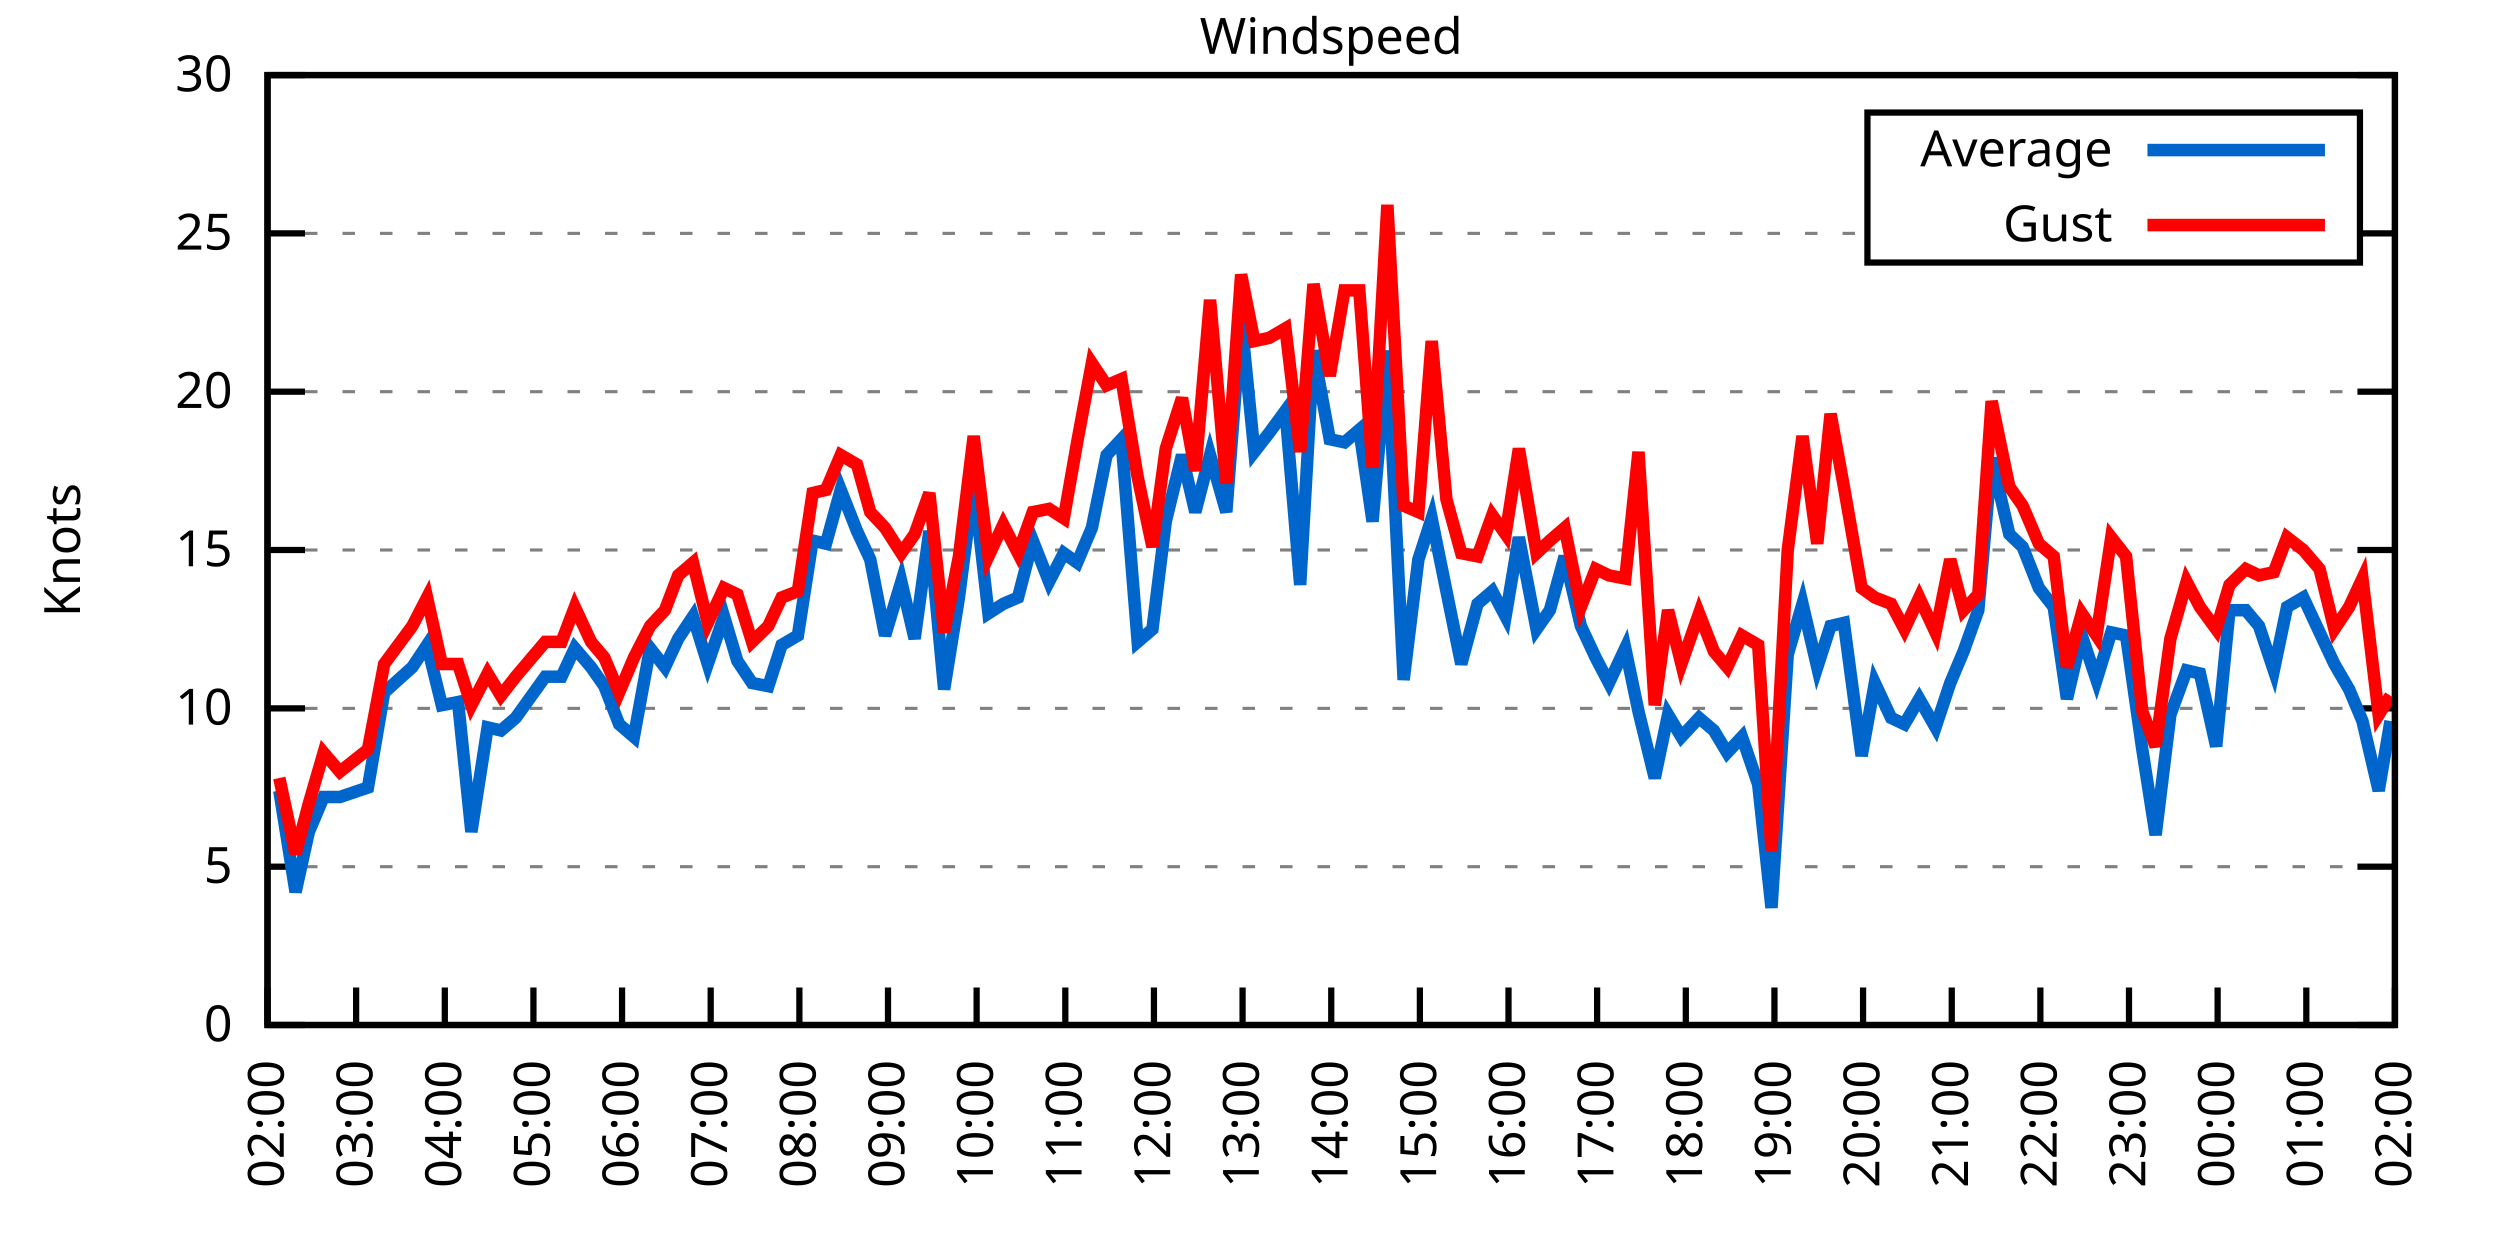
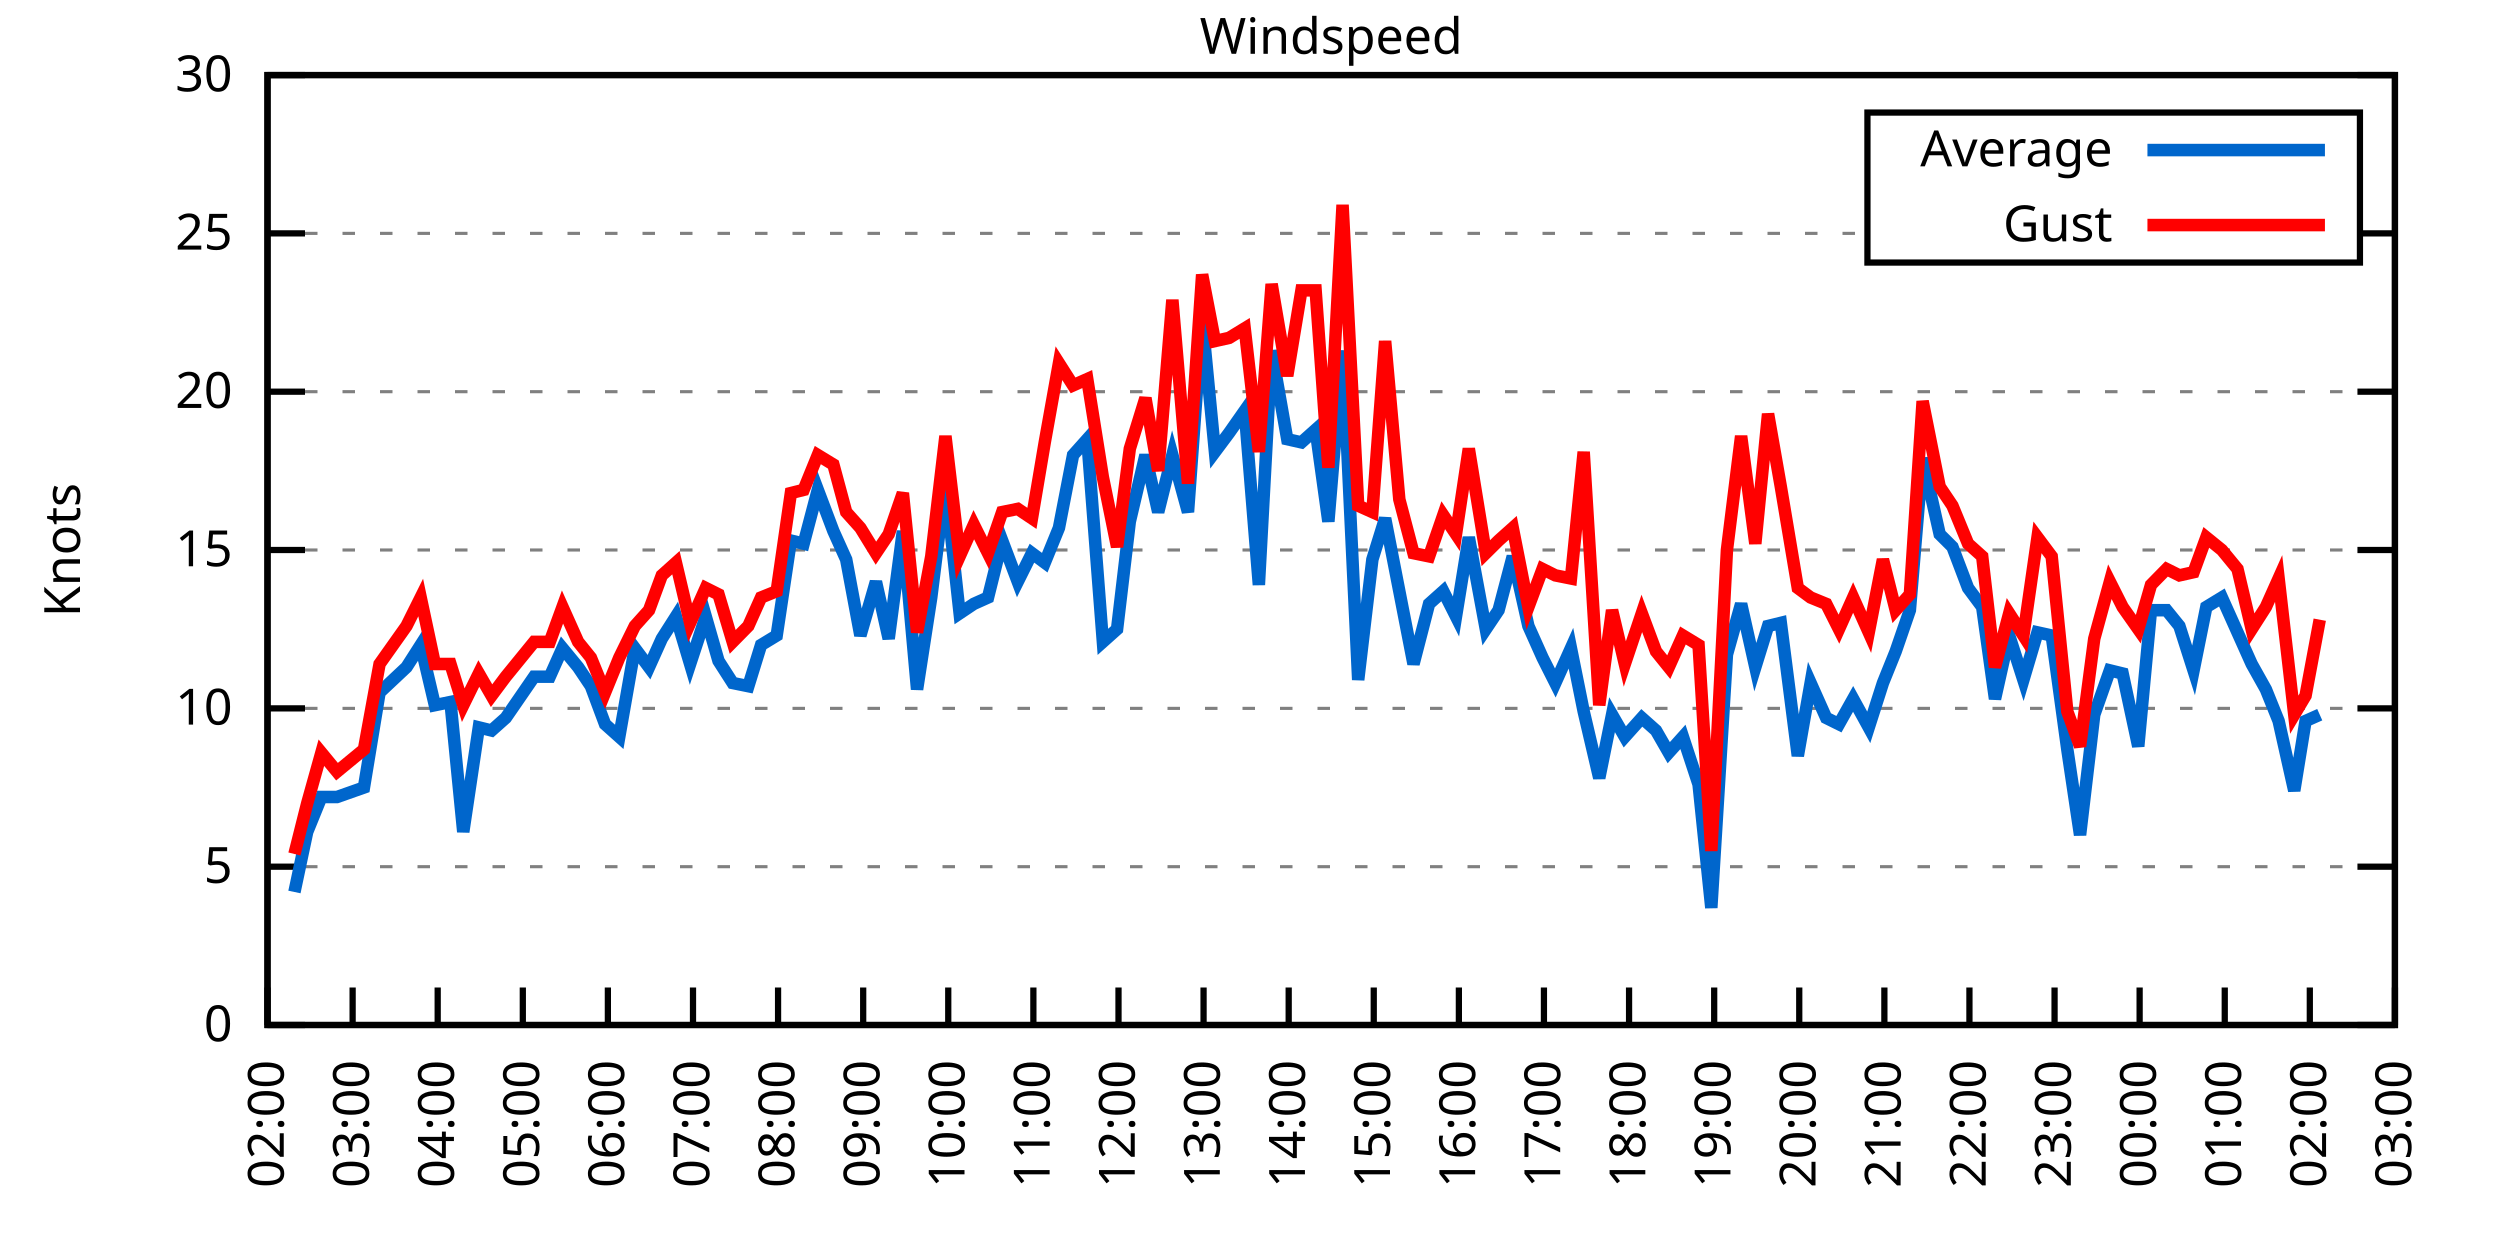
<svg xmlns="http://www.w3.org/2000/svg" xmlns:xlink="http://www.w3.org/1999/xlink" width="400" height="200" viewBox="0 0 400 200">
  <g id="gnuplot_canvas">
    <rect x="0" y="0" width="400" height="200" fill="none" />
    <defs>
      <circle id="gpDot" r="0.5" stroke-width="0.5" stroke="currentColor" />
      <path id="gpPt0" stroke-width="0.333" stroke="currentColor" d="M-1,0 h2 M0,-1 v2" />
      <path id="gpPt1" stroke-width="0.333" stroke="currentColor" d="M-1,-1 L1,1 M1,-1 L-1,1" />
      <path id="gpPt2" stroke-width="0.333" stroke="currentColor" d="M-1,0 L1,0 M0,-1 L0,1 M-1,-1 L1,1 M-1,1 L1,-1" />
      <rect id="gpPt3" stroke-width="0.333" stroke="currentColor" x="-1" y="-1" width="2" height="2" />
      <rect id="gpPt4" stroke-width="0.333" stroke="currentColor" fill="currentColor" x="-1" y="-1" width="2" height="2" />
      <circle id="gpPt5" stroke-width="0.333" stroke="currentColor" cx="0" cy="0" r="1" />
      <use xlink:href="#gpPt5" id="gpPt6" fill="currentColor" stroke="none" />
      <path id="gpPt7" stroke-width="0.333" stroke="currentColor" d="M0,-1.33 L-1.33,0.67 L1.33,0.67 z" />
      <use xlink:href="#gpPt7" id="gpPt8" fill="currentColor" stroke="none" />
      <use xlink:href="#gpPt7" id="gpPt9" stroke="currentColor" transform="rotate(180)" />
      <use xlink:href="#gpPt9" id="gpPt10" fill="currentColor" stroke="none" />
      <use xlink:href="#gpPt3" id="gpPt11" stroke="currentColor" transform="rotate(45)" />
      <use xlink:href="#gpPt11" id="gpPt12" fill="currentColor" stroke="none" />
      <path id="gpPt13" stroke-width="0.333" stroke="currentColor" d="M0,1.330 L1.265,0.411 L0.782,-1.067 L-0.782,-1.076 L-1.265,0.411 z" />
      <use xlink:href="#gpPt13" id="gpPt14" fill="currentColor" stroke="none" />
      <filter id="textbox" filterUnits="objectBoundingBox" x="0" y="0" height="1" width="1">
        <feFlood flood-color="white" flood-opacity="1" result="bgnd" />
        <feComposite in="SourceGraphic" in2="bgnd" operator="atop" />
      </filter>
      <filter id="greybox" filterUnits="objectBoundingBox" x="0" y="0" height="1" width="1">
        <feFlood flood-color="lightgrey" flood-opacity="1" result="grey" />
        <feComposite in="SourceGraphic" in2="grey" operator="atop" />
      </filter>
    </defs>
    <g fill="none" color="white" stroke="currentColor" stroke-width="1.00" stroke-linecap="butt" stroke-linejoin="miter">
</g>
    <g fill="none" color="black" stroke="currentColor" stroke-width="1.00" stroke-linecap="butt" stroke-linejoin="miter">
      <g stroke="none" shape-rendering="crispEdges">
        <polygon fill="rgb(255, 255, 255)" points="42.80,164.00 383.18,164.00 383.18,12.02 42.80,12.02 " />
      </g>
    </g>
    <g fill="none" color="black" stroke="currentColor" stroke-width="1.00" stroke-linecap="butt" stroke-linejoin="miter">
</g>
    <g fill="none" color="black" stroke="black" stroke-width="0.50" stroke-linecap="butt" stroke-linejoin="miter">
</g>
    <g fill="none" color="gray" stroke="currentColor" stroke-width="0.50" stroke-linecap="butt" stroke-linejoin="miter">
      <path stroke="gray" stroke-dasharray="2,4" class="gridline" d="M42.80,164.00 L383.19,164.00  " />
    </g>
    <g fill="none" color="gray" stroke="gray" stroke-width="1.00" stroke-linecap="butt" stroke-linejoin="miter">
</g>
    <g fill="none" color="black" stroke="currentColor" stroke-width="1.00" stroke-linecap="butt" stroke-linejoin="miter">
      <path stroke="black" d="M42.80,164.00 L48.80,164.00 M383.19,164.00 L377.19,164.00  " />
      <g transform="translate(37.20,166.60)" stroke="none" fill="black" font-family="Sans" font-size="8.00" text-anchor="end">
        <text>
          <tspan font-family="Sans"> 0</tspan>
        </text>
      </g>
    </g>
    <g fill="none" color="black" stroke="currentColor" stroke-width="1.00" stroke-linecap="butt" stroke-linejoin="miter">
</g>
    <g fill="none" color="black" stroke="black" stroke-width="0.50" stroke-linecap="butt" stroke-linejoin="miter">
</g>
    <g fill="none" color="gray" stroke="currentColor" stroke-width="0.50" stroke-linecap="butt" stroke-linejoin="miter">
      <path stroke="gray" stroke-dasharray="2,4" class="gridline" d="M42.80,138.67 L383.19,138.67  " />
    </g>
    <g fill="none" color="gray" stroke="gray" stroke-width="1.00" stroke-linecap="butt" stroke-linejoin="miter">
</g>
    <g fill="none" color="black" stroke="currentColor" stroke-width="1.00" stroke-linecap="butt" stroke-linejoin="miter">
      <path stroke="black" d="M42.80,138.67 L48.80,138.67 M383.19,138.67 L377.19,138.67  " />
      <g transform="translate(37.20,141.27)" stroke="none" fill="black" font-family="Sans" font-size="8.00" text-anchor="end">
        <text>
          <tspan font-family="Sans"> 5</tspan>
        </text>
      </g>
    </g>
    <g fill="none" color="black" stroke="currentColor" stroke-width="1.00" stroke-linecap="butt" stroke-linejoin="miter">
</g>
    <g fill="none" color="black" stroke="black" stroke-width="0.50" stroke-linecap="butt" stroke-linejoin="miter">
</g>
    <g fill="none" color="gray" stroke="currentColor" stroke-width="0.50" stroke-linecap="butt" stroke-linejoin="miter">
      <path stroke="gray" stroke-dasharray="2,4" class="gridline" d="M42.80,113.34 L383.19,113.34  " />
    </g>
    <g fill="none" color="gray" stroke="gray" stroke-width="1.00" stroke-linecap="butt" stroke-linejoin="miter">
</g>
    <g fill="none" color="black" stroke="currentColor" stroke-width="1.00" stroke-linecap="butt" stroke-linejoin="miter">
      <path stroke="black" d="M42.80,113.34 L48.80,113.34 M383.19,113.34 L377.19,113.34  " />
      <g transform="translate(37.20,115.94)" stroke="none" fill="black" font-family="Sans" font-size="8.00" text-anchor="end">
        <text>
          <tspan font-family="Sans"> 10</tspan>
        </text>
      </g>
    </g>
    <g fill="none" color="black" stroke="currentColor" stroke-width="1.00" stroke-linecap="butt" stroke-linejoin="miter">
</g>
    <g fill="none" color="black" stroke="black" stroke-width="0.50" stroke-linecap="butt" stroke-linejoin="miter">
</g>
    <g fill="none" color="gray" stroke="currentColor" stroke-width="0.50" stroke-linecap="butt" stroke-linejoin="miter">
      <path stroke="gray" stroke-dasharray="2,4" class="gridline" d="M42.80,88.00 L383.19,88.00  " />
    </g>
    <g fill="none" color="gray" stroke="gray" stroke-width="1.00" stroke-linecap="butt" stroke-linejoin="miter">
</g>
    <g fill="none" color="black" stroke="currentColor" stroke-width="1.00" stroke-linecap="butt" stroke-linejoin="miter">
      <path stroke="black" d="M42.80,88.00 L48.80,88.00 M383.19,88.00 L377.19,88.00  " />
      <g transform="translate(37.20,90.60)" stroke="none" fill="black" font-family="Sans" font-size="8.00" text-anchor="end">
        <text>
          <tspan font-family="Sans"> 15</tspan>
        </text>
      </g>
    </g>
    <g fill="none" color="black" stroke="currentColor" stroke-width="1.00" stroke-linecap="butt" stroke-linejoin="miter">
</g>
    <g fill="none" color="black" stroke="black" stroke-width="0.50" stroke-linecap="butt" stroke-linejoin="miter">
</g>
    <g fill="none" color="gray" stroke="currentColor" stroke-width="0.50" stroke-linecap="butt" stroke-linejoin="miter">
      <path stroke="gray" stroke-dasharray="2,4" class="gridline" d="M42.80,62.67 L383.19,62.67  " />
    </g>
    <g fill="none" color="gray" stroke="gray" stroke-width="1.00" stroke-linecap="butt" stroke-linejoin="miter">
</g>
    <g fill="none" color="black" stroke="currentColor" stroke-width="1.00" stroke-linecap="butt" stroke-linejoin="miter">
      <path stroke="black" d="M42.80,62.67 L48.80,62.67 M383.19,62.67 L377.19,62.67  " />
      <g transform="translate(37.20,65.27)" stroke="none" fill="black" font-family="Sans" font-size="8.00" text-anchor="end">
        <text>
          <tspan font-family="Sans"> 20</tspan>
        </text>
      </g>
    </g>
    <g fill="none" color="black" stroke="currentColor" stroke-width="1.00" stroke-linecap="butt" stroke-linejoin="miter">
</g>
    <g fill="none" color="black" stroke="black" stroke-width="0.50" stroke-linecap="butt" stroke-linejoin="miter">
</g>
    <g fill="none" color="gray" stroke="currentColor" stroke-width="0.50" stroke-linecap="butt" stroke-linejoin="miter">
      <path stroke="gray" stroke-dasharray="2,4" class="gridline" d="M42.80,37.34 L298.79,37.34 M377.59,37.34 L383.19,37.34  " />
    </g>
    <g fill="none" color="gray" stroke="gray" stroke-width="1.00" stroke-linecap="butt" stroke-linejoin="miter">
</g>
    <g fill="none" color="black" stroke="currentColor" stroke-width="1.00" stroke-linecap="butt" stroke-linejoin="miter">
      <path stroke="black" d="M42.80,37.34 L48.80,37.34 M383.19,37.34 L377.19,37.34  " />
      <g transform="translate(37.20,39.94)" stroke="none" fill="black" font-family="Sans" font-size="8.00" text-anchor="end">
        <text>
          <tspan font-family="Sans"> 25</tspan>
        </text>
      </g>
    </g>
    <g fill="none" color="black" stroke="currentColor" stroke-width="1.00" stroke-linecap="butt" stroke-linejoin="miter">
</g>
    <g fill="none" color="black" stroke="black" stroke-width="0.50" stroke-linecap="butt" stroke-linejoin="miter">
</g>
    <g fill="none" color="gray" stroke="currentColor" stroke-width="0.50" stroke-linecap="butt" stroke-linejoin="miter">
      <path stroke="gray" stroke-dasharray="2,4" class="gridline" d="M42.80,12.01 L383.19,12.01  " />
    </g>
    <g fill="none" color="gray" stroke="gray" stroke-width="1.00" stroke-linecap="butt" stroke-linejoin="miter">
</g>
    <g fill="none" color="black" stroke="currentColor" stroke-width="1.00" stroke-linecap="butt" stroke-linejoin="miter">
      <path stroke="black" d="M42.80,12.01 L48.80,12.01 M383.19,12.01 L377.19,12.01  " />
      <g transform="translate(37.20,14.61)" stroke="none" fill="black" font-family="Sans" font-size="8.00" text-anchor="end">
        <text>
          <tspan font-family="Sans"> 30</tspan>
        </text>
      </g>
    </g>
    <g fill="none" color="black" stroke="currentColor" stroke-width="1.00" stroke-linecap="butt" stroke-linejoin="miter">
      <path stroke="black" d="M42.80,164.00 L42.80,158.00  " />
      <g transform="translate(45.40,169.60) rotate(270.00)" stroke="none" fill="black" font-family="Sans" font-size="8.00" text-anchor="end">
        <text>
          <tspan font-family="Sans">02:00</tspan>
        </text>
      </g>
    </g>
    <g fill="none" color="black" stroke="currentColor" stroke-width="1.00" stroke-linecap="butt" stroke-linejoin="miter">
-       <path stroke="black" d="M56.98,164.00 L56.98,158.00  " />
-       <g transform="translate(59.58,169.60) rotate(270.00)" stroke="none" fill="black" font-family="Sans" font-size="8.00" text-anchor="end">
+       <path stroke="black" d="M56.42,164.00 L56.42,158.00  " />
+       <g transform="translate(59.02,169.60) rotate(270.00)" stroke="none" fill="black" font-family="Sans" font-size="8.00" text-anchor="end">
        <text>
          <tspan font-family="Sans">03:00</tspan>
        </text>
      </g>
    </g>
    <g fill="none" color="black" stroke="currentColor" stroke-width="1.00" stroke-linecap="butt" stroke-linejoin="miter">
-       <path stroke="black" d="M71.17,164.00 L71.17,158.00  " />
-       <g transform="translate(73.77,169.60) rotate(270.00)" stroke="none" fill="black" font-family="Sans" font-size="8.00" text-anchor="end">
+       <path stroke="black" d="M70.03,164.00 L70.03,158.00  " />
+       <g transform="translate(72.63,169.60) rotate(270.00)" stroke="none" fill="black" font-family="Sans" font-size="8.00" text-anchor="end">
        <text>
          <tspan font-family="Sans">04:00</tspan>
        </text>
      </g>
    </g>
    <g fill="none" color="black" stroke="currentColor" stroke-width="1.00" stroke-linecap="butt" stroke-linejoin="miter">
-       <path stroke="black" d="M85.35,164.00 L85.35,158.00  " />
-       <g transform="translate(87.95,169.60) rotate(270.00)" stroke="none" fill="black" font-family="Sans" font-size="8.00" text-anchor="end">
+       <path stroke="black" d="M83.65,164.00 L83.65,158.00  " />
+       <g transform="translate(86.25,169.60) rotate(270.00)" stroke="none" fill="black" font-family="Sans" font-size="8.00" text-anchor="end">
        <text>
          <tspan font-family="Sans">05:00</tspan>
        </text>
      </g>
    </g>
    <g fill="none" color="black" stroke="currentColor" stroke-width="1.00" stroke-linecap="butt" stroke-linejoin="miter">
-       <path stroke="black" d="M99.53,164.00 L99.53,158.00  " />
-       <g transform="translate(102.13,169.60) rotate(270.00)" stroke="none" fill="black" font-family="Sans" font-size="8.00" text-anchor="end">
+       <path stroke="black" d="M97.26,164.00 L97.26,158.00  " />
+       <g transform="translate(99.86,169.60) rotate(270.00)" stroke="none" fill="black" font-family="Sans" font-size="8.00" text-anchor="end">
        <text>
          <tspan font-family="Sans">06:00</tspan>
        </text>
      </g>
    </g>
    <g fill="none" color="black" stroke="currentColor" stroke-width="1.00" stroke-linecap="butt" stroke-linejoin="miter">
-       <path stroke="black" d="M113.71,164.00 L113.71,158.00  " />
-       <g transform="translate(116.31,169.60) rotate(270.00)" stroke="none" fill="black" font-family="Sans" font-size="8.00" text-anchor="end">
+       <path stroke="black" d="M110.88,164.00 L110.88,158.00  " />
+       <g transform="translate(113.48,169.60) rotate(270.00)" stroke="none" fill="black" font-family="Sans" font-size="8.00" text-anchor="end">
        <text>
          <tspan font-family="Sans">07:00</tspan>
        </text>
      </g>
    </g>
    <g fill="none" color="black" stroke="currentColor" stroke-width="1.00" stroke-linecap="butt" stroke-linejoin="miter">
-       <path stroke="black" d="M127.90,164.00 L127.90,158.00  " />
-       <g transform="translate(130.50,169.60) rotate(270.00)" stroke="none" fill="black" font-family="Sans" font-size="8.00" text-anchor="end">
+       <path stroke="black" d="M124.49,164.00 L124.49,158.00  " />
+       <g transform="translate(127.09,169.60) rotate(270.00)" stroke="none" fill="black" font-family="Sans" font-size="8.00" text-anchor="end">
        <text>
          <tspan font-family="Sans">08:00</tspan>
        </text>
      </g>
    </g>
    <g fill="none" color="black" stroke="currentColor" stroke-width="1.00" stroke-linecap="butt" stroke-linejoin="miter">
-       <path stroke="black" d="M142.08,164.00 L142.08,158.00  " />
-       <g transform="translate(144.68,169.60) rotate(270.00)" stroke="none" fill="black" font-family="Sans" font-size="8.00" text-anchor="end">
+       <path stroke="black" d="M138.11,164.00 L138.11,158.00  " />
+       <g transform="translate(140.71,169.60) rotate(270.00)" stroke="none" fill="black" font-family="Sans" font-size="8.00" text-anchor="end">
        <text>
          <tspan font-family="Sans">09:00</tspan>
        </text>
      </g>
    </g>
    <g fill="none" color="black" stroke="currentColor" stroke-width="1.00" stroke-linecap="butt" stroke-linejoin="miter">
-       <path stroke="black" d="M156.26,164.00 L156.26,158.00  " />
-       <g transform="translate(158.86,169.60) rotate(270.00)" stroke="none" fill="black" font-family="Sans" font-size="8.00" text-anchor="end">
+       <path stroke="black" d="M151.72,164.00 L151.72,158.00  " />
+       <g transform="translate(154.32,169.60) rotate(270.00)" stroke="none" fill="black" font-family="Sans" font-size="8.00" text-anchor="end">
        <text>
          <tspan font-family="Sans">10:00</tspan>
        </text>
      </g>
    </g>
    <g fill="none" color="black" stroke="currentColor" stroke-width="1.00" stroke-linecap="butt" stroke-linejoin="miter">
-       <path stroke="black" d="M170.45,164.00 L170.45,158.00  " />
-       <g transform="translate(173.05,169.60) rotate(270.00)" stroke="none" fill="black" font-family="Sans" font-size="8.00" text-anchor="end">
+       <path stroke="black" d="M165.34,164.00 L165.34,158.00  " />
+       <g transform="translate(167.94,169.60) rotate(270.00)" stroke="none" fill="black" font-family="Sans" font-size="8.00" text-anchor="end">
        <text>
          <tspan font-family="Sans">11:00</tspan>
        </text>
      </g>
    </g>
    <g fill="none" color="black" stroke="currentColor" stroke-width="1.00" stroke-linecap="butt" stroke-linejoin="miter">
-       <path stroke="black" d="M184.63,164.00 L184.63,158.00  " />
-       <g transform="translate(187.23,169.60) rotate(270.00)" stroke="none" fill="black" font-family="Sans" font-size="8.00" text-anchor="end">
+       <path stroke="black" d="M178.96,164.00 L178.96,158.00  " />
+       <g transform="translate(181.56,169.60) rotate(270.00)" stroke="none" fill="black" font-family="Sans" font-size="8.00" text-anchor="end">
        <text>
          <tspan font-family="Sans">12:00</tspan>
        </text>
      </g>
    </g>
    <g fill="none" color="black" stroke="currentColor" stroke-width="1.00" stroke-linecap="butt" stroke-linejoin="miter">
-       <path stroke="black" d="M198.81,164.00 L198.81,158.00  " />
-       <g transform="translate(201.41,169.60) rotate(270.00)" stroke="none" fill="black" font-family="Sans" font-size="8.00" text-anchor="end">
+       <path stroke="black" d="M192.57,164.00 L192.57,158.00  " />
+       <g transform="translate(195.17,169.60) rotate(270.00)" stroke="none" fill="black" font-family="Sans" font-size="8.00" text-anchor="end">
        <text>
          <tspan font-family="Sans">13:00</tspan>
        </text>
      </g>
    </g>
    <g fill="none" color="black" stroke="currentColor" stroke-width="1.00" stroke-linecap="butt" stroke-linejoin="miter">
-       <path stroke="black" d="M213.00,164.00 L213.00,158.00  " />
-       <g transform="translate(215.60,169.60) rotate(270.00)" stroke="none" fill="black" font-family="Sans" font-size="8.00" text-anchor="end">
+       <path stroke="black" d="M206.19,164.00 L206.19,158.00  " />
+       <g transform="translate(208.79,169.60) rotate(270.00)" stroke="none" fill="black" font-family="Sans" font-size="8.00" text-anchor="end">
        <text>
          <tspan font-family="Sans">14:00</tspan>
        </text>
      </g>
    </g>
    <g fill="none" color="black" stroke="currentColor" stroke-width="1.00" stroke-linecap="butt" stroke-linejoin="miter">
-       <path stroke="black" d="M227.18,164.00 L227.18,158.00  " />
-       <g transform="translate(229.78,169.60) rotate(270.00)" stroke="none" fill="black" font-family="Sans" font-size="8.00" text-anchor="end">
+       <path stroke="black" d="M219.80,164.00 L219.80,158.00  " />
+       <g transform="translate(222.40,169.60) rotate(270.00)" stroke="none" fill="black" font-family="Sans" font-size="8.00" text-anchor="end">
        <text>
          <tspan font-family="Sans">15:00</tspan>
        </text>
      </g>
    </g>
    <g fill="none" color="black" stroke="currentColor" stroke-width="1.00" stroke-linecap="butt" stroke-linejoin="miter">
-       <path stroke="black" d="M241.36,164.00 L241.36,158.00  " />
-       <g transform="translate(243.96,169.60) rotate(270.00)" stroke="none" fill="black" font-family="Sans" font-size="8.00" text-anchor="end">
+       <path stroke="black" d="M233.42,164.00 L233.42,158.00  " />
+       <g transform="translate(236.02,169.60) rotate(270.00)" stroke="none" fill="black" font-family="Sans" font-size="8.00" text-anchor="end">
        <text>
          <tspan font-family="Sans">16:00</tspan>
        </text>
      </g>
    </g>
    <g fill="none" color="black" stroke="currentColor" stroke-width="1.00" stroke-linecap="butt" stroke-linejoin="miter">
-       <path stroke="black" d="M255.54,164.00 L255.54,158.00  " />
-       <g transform="translate(258.14,169.60) rotate(270.00)" stroke="none" fill="black" font-family="Sans" font-size="8.00" text-anchor="end">
+       <path stroke="black" d="M247.03,164.00 L247.03,158.00  " />
+       <g transform="translate(249.63,169.60) rotate(270.00)" stroke="none" fill="black" font-family="Sans" font-size="8.00" text-anchor="end">
        <text>
          <tspan font-family="Sans">17:00</tspan>
        </text>
      </g>
    </g>
    <g fill="none" color="black" stroke="currentColor" stroke-width="1.00" stroke-linecap="butt" stroke-linejoin="miter">
-       <path stroke="black" d="M269.73,164.00 L269.73,158.00  " />
-       <g transform="translate(272.33,169.60) rotate(270.00)" stroke="none" fill="black" font-family="Sans" font-size="8.00" text-anchor="end">
+       <path stroke="black" d="M260.65,164.00 L260.65,158.00  " />
+       <g transform="translate(263.25,169.60) rotate(270.00)" stroke="none" fill="black" font-family="Sans" font-size="8.00" text-anchor="end">
        <text>
          <tspan font-family="Sans">18:00</tspan>
        </text>
      </g>
    </g>
    <g fill="none" color="black" stroke="currentColor" stroke-width="1.00" stroke-linecap="butt" stroke-linejoin="miter">
-       <path stroke="black" d="M283.91,164.00 L283.91,158.00  " />
-       <g transform="translate(286.51,169.60) rotate(270.00)" stroke="none" fill="black" font-family="Sans" font-size="8.00" text-anchor="end">
+       <path stroke="black" d="M274.27,164.00 L274.27,158.00  " />
+       <g transform="translate(276.87,169.60) rotate(270.00)" stroke="none" fill="black" font-family="Sans" font-size="8.00" text-anchor="end">
        <text>
          <tspan font-family="Sans">19:00</tspan>
        </text>
      </g>
    </g>
    <g fill="none" color="black" stroke="currentColor" stroke-width="1.00" stroke-linecap="butt" stroke-linejoin="miter">
-       <path stroke="black" d="M298.09,164.00 L298.09,158.00  " />
-       <g transform="translate(300.69,169.60) rotate(270.00)" stroke="none" fill="black" font-family="Sans" font-size="8.00" text-anchor="end">
+       <path stroke="black" d="M287.88,164.00 L287.88,158.00  " />
+       <g transform="translate(290.48,169.60) rotate(270.00)" stroke="none" fill="black" font-family="Sans" font-size="8.00" text-anchor="end">
        <text>
          <tspan font-family="Sans">20:00</tspan>
        </text>
      </g>
    </g>
    <g fill="none" color="black" stroke="currentColor" stroke-width="1.00" stroke-linecap="butt" stroke-linejoin="miter">
-       <path stroke="black" d="M312.28,164.00 L312.28,158.00  " />
-       <g transform="translate(314.88,169.60) rotate(270.00)" stroke="none" fill="black" font-family="Sans" font-size="8.00" text-anchor="end">
+       <path stroke="black" d="M301.50,164.00 L301.50,158.00  " />
+       <g transform="translate(304.10,169.60) rotate(270.00)" stroke="none" fill="black" font-family="Sans" font-size="8.00" text-anchor="end">
        <text>
          <tspan font-family="Sans">21:00</tspan>
        </text>
      </g>
    </g>
    <g fill="none" color="black" stroke="currentColor" stroke-width="1.00" stroke-linecap="butt" stroke-linejoin="miter">
-       <path stroke="black" d="M326.46,164.00 L326.46,158.00  " />
-       <g transform="translate(329.06,169.60) rotate(270.00)" stroke="none" fill="black" font-family="Sans" font-size="8.00" text-anchor="end">
+       <path stroke="black" d="M315.11,164.00 L315.11,158.00  " />
+       <g transform="translate(317.71,169.60) rotate(270.00)" stroke="none" fill="black" font-family="Sans" font-size="8.00" text-anchor="end">
        <text>
          <tspan font-family="Sans">22:00</tspan>
        </text>
      </g>
    </g>
    <g fill="none" color="black" stroke="currentColor" stroke-width="1.00" stroke-linecap="butt" stroke-linejoin="miter">
-       <path stroke="black" d="M340.64,164.00 L340.64,158.00  " />
-       <g transform="translate(343.24,169.60) rotate(270.00)" stroke="none" fill="black" font-family="Sans" font-size="8.00" text-anchor="end">
+       <path stroke="black" d="M328.73,164.00 L328.73,158.00  " />
+       <g transform="translate(331.33,169.60) rotate(270.00)" stroke="none" fill="black" font-family="Sans" font-size="8.00" text-anchor="end">
        <text>
          <tspan font-family="Sans">23:00</tspan>
        </text>
      </g>
    </g>
    <g fill="none" color="black" stroke="currentColor" stroke-width="1.00" stroke-linecap="butt" stroke-linejoin="miter">
-       <path stroke="black" d="M354.82,164.00 L354.82,158.00  " />
-       <g transform="translate(357.42,169.60) rotate(270.00)" stroke="none" fill="black" font-family="Sans" font-size="8.00" text-anchor="end">
+       <path stroke="black" d="M342.34,164.00 L342.34,158.00  " />
+       <g transform="translate(344.94,169.60) rotate(270.00)" stroke="none" fill="black" font-family="Sans" font-size="8.00" text-anchor="end">
        <text>
          <tspan font-family="Sans">00:00</tspan>
        </text>
      </g>
    </g>
    <g fill="none" color="black" stroke="currentColor" stroke-width="1.00" stroke-linecap="butt" stroke-linejoin="miter">
-       <path stroke="black" d="M369.01,164.00 L369.01,158.00  " />
-       <g transform="translate(371.61,169.60) rotate(270.00)" stroke="none" fill="black" font-family="Sans" font-size="8.00" text-anchor="end">
+       <path stroke="black" d="M355.96,164.00 L355.96,158.00  " />
+       <g transform="translate(358.56,169.60) rotate(270.00)" stroke="none" fill="black" font-family="Sans" font-size="8.00" text-anchor="end">
        <text>
          <tspan font-family="Sans">01:00</tspan>
+         </text>
+       </g>
+     </g>
+     <g fill="none" color="black" stroke="currentColor" stroke-width="1.00" stroke-linecap="butt" stroke-linejoin="miter">
+       <path stroke="black" d="M369.57,164.00 L369.57,158.00  " />
+       <g transform="translate(372.17,169.60) rotate(270.00)" stroke="none" fill="black" font-family="Sans" font-size="8.00" text-anchor="end">
+         <text>
+           <tspan font-family="Sans">02:00</tspan>
        </text>
      </g>
    </g>
    <g fill="none" color="black" stroke="currentColor" stroke-width="1.00" stroke-linecap="butt" stroke-linejoin="miter">
      <path stroke="black" d="M383.19,164.00 L383.19,158.00  " />
      <g transform="translate(385.79,169.60) rotate(270.00)" stroke="none" fill="black" font-family="Sans" font-size="8.00" text-anchor="end">
        <text>
-           <tspan font-family="Sans">02:00</tspan>
+           <tspan font-family="Sans">03:00</tspan>
        </text>
      </g>
    </g>
    <g fill="none" color="black" stroke="currentColor" stroke-width="1.00" stroke-linecap="butt" stroke-linejoin="miter">
</g>
    <g fill="none" color="black" stroke="currentColor" stroke-width="1.00" stroke-linecap="butt" stroke-linejoin="miter">
      <path stroke="black" d="M42.80,12.01 L42.80,164.00 L383.19,164.00 L383.19,12.01 L42.80,12.01 Z  " />
    </g>
    <g fill="none" color="black" stroke="currentColor" stroke-width="1.00" stroke-linecap="butt" stroke-linejoin="miter">
</g>
    <g fill="none" color="black" stroke="currentColor" stroke-width="1.00" stroke-linecap="butt" stroke-linejoin="miter">
      <path stroke="black" d="M298.79,42.01 L298.79,18.01 L377.59,18.01 L377.59,42.01 L298.79,42.01 Z  " />
    </g>
    <g id="Windspeed_plot_1">
      <g fill="none" color="white" stroke="black" stroke-width="2.00" stroke-linecap="butt" stroke-linejoin="miter">
</g>
      <g fill="none" color="black" stroke="currentColor" stroke-width="2.00" stroke-linecap="butt" stroke-linejoin="miter">
        <g transform="translate(337.99,26.61)" stroke="none" fill="black" font-family="Sans" font-size="8.00" text-anchor="end">
          <text>
            <tspan font-family="Sans">Average</tspan>
          </text>
        </g>
      </g>
      <g fill="none" color="black" stroke="currentColor" stroke-width="2.00" stroke-linecap="butt" stroke-linejoin="miter">
-         <path stroke="rgb(  0, 102, 204)" d="M343.59,24.01 L371.99,24.01 M44.69,126.51 L47.29,142.72 L49.42,133.10 L51.78,127.52 L54.38,127.52 L58.87,126.00   L61.47,110.80 L65.97,106.75 L68.33,103.20 L70.69,112.83 L73.29,112.32 L75.42,133.10 L78.02,116.38 L80.15,116.88   L82.51,114.86 L87.24,108.27 L89.84,108.27 L91.97,103.71 L94.57,106.75 L96.70,109.79 L99.06,115.87 L101.42,117.90   L104.02,103.71 L106.39,106.75 L108.51,102.19 L110.88,98.64 L113.24,106.24 L115.84,98.64 L117.97,105.74 L120.33,109.28   L122.93,109.79 L125.06,103.20 L127.66,101.68 L130.02,86.49 L132.15,86.99 L134.52,78.38 L137.12,84.97 L139.24,89.52   L141.61,101.68 L144.21,93.07 L146.34,102.19 L148.70,84.97 L151.06,110.30 L153.43,95.60 L155.79,77.37 L158.15,98.14   L160.52,96.62 L162.88,95.60 L165.25,86.49 L167.85,93.07 L170.21,88.51 L172.34,90.03 L174.70,84.46 L177.06,72.81   L179.43,70.27 L182.03,102.70 L184.39,100.67 L186.52,83.45 L189.12,72.81 L191.25,81.93 L193.61,72.81 L196.21,81.93   L198.58,51.02 L200.70,72.30 L203.07,69.26 L205.67,65.71 L208.03,93.58 L210.16,56.09 L212.76,70.27 L215.12,70.78   L217.49,68.75 L219.61,83.45 L221.98,56.09 L224.58,108.78 L226.94,89.52 L229.07,82.94 L231.43,94.59 L233.80,106.24   L236.40,96.62 L238.76,94.59 L240.89,98.64 L243.02,85.98 L245.85,100.67 L247.98,97.63 L250.34,89.02 L252.94,100.16   L255.31,105.23 L257.43,109.28 L260.04,103.71 L262.16,113.84 L264.76,124.48 L266.89,114.35 L269.02,117.90 L271.85,114.86   L274.22,116.88 L276.35,120.43 L278.71,117.90 L281.31,125.50 L283.44,145.25 L286.04,104.72 L288.40,96.62 L290.76,106.75   L292.89,100.16 L295.02,99.66 L297.86,120.94 L299.98,109.28 L302.58,114.86 L304.71,115.87 L307.08,111.82 L309.68,116.38   L312.04,109.28 L314.17,104.22 L316.53,97.63 L318.66,73.31 L321.49,85.47 L323.62,87.50 L326.22,94.08 L328.59,97.12   L330.71,111.82 L333.08,101.68 L335.44,108.78 L337.80,101.18 L340.17,101.68 L342.77,119.92 L344.90,133.60 L347.26,114.35   L349.86,107.26 L351.99,107.76 L354.59,119.42 L356.72,97.63 L359.32,97.63 L361.44,100.16 L363.81,107.26 L365.93,97.12   L368.53,95.60 L371.13,101.18 L373.50,106.24 L375.86,110.30 L377.99,115.36 L380.59,126.51 L382.48,115.36  " />
+         <path stroke="rgb(  0, 102, 204)" d="M343.59,24.01 L371.99,24.01 M47.11,142.72 L49.15,133.10 L51.42,127.52 L53.92,127.52 L58.23,126.00 L60.73,110.80   L65.04,106.75 L67.31,103.20 L69.58,112.83 L72.07,112.32 L74.12,133.10 L76.61,116.38 L78.65,116.88 L80.92,114.86   L85.46,108.27 L87.96,108.27 L90.00,103.71 L92.50,106.75 L94.54,109.79 L96.81,115.87 L99.08,117.90 L101.57,103.71   L103.84,106.75 L105.89,102.19 L108.15,98.64 L110.42,106.24 L112.92,98.64 L114.96,105.74 L117.23,109.28 L119.73,109.79   L121.77,103.20 L124.27,101.68 L126.54,86.49 L128.58,86.99 L130.85,78.38 L133.34,84.97 L135.39,89.52 L137.66,101.68   L140.15,93.07 L142.19,102.19 L144.46,84.97 L146.73,110.30 L149.00,95.60 L151.27,77.37 L153.54,98.14 L155.81,96.62   L158.08,95.60 L160.35,86.49 L162.84,93.07 L165.11,88.51 L167.16,90.03 L169.43,84.46 L171.69,72.81 L173.96,70.27   L176.46,102.70 L178.73,100.67 L180.77,83.45 L183.27,72.81 L185.31,81.93 L187.58,72.81 L190.08,81.93 L192.34,51.02   L194.39,72.30 L196.66,69.26 L199.15,65.71 L201.42,93.58 L203.46,56.09 L205.96,70.27 L208.23,70.78 L210.50,68.75   L212.54,83.45 L214.81,56.09 L217.31,108.78 L219.58,89.52 L221.62,82.94 L223.89,94.59 L226.16,106.24 L228.65,96.62   L230.92,94.59 L232.96,98.64 L235.01,85.98 L237.73,100.67 L239.77,97.63 L242.04,89.02 L244.54,100.16 L246.81,105.23   L248.85,109.28 L251.35,103.71 L253.39,113.84 L255.88,124.48 L257.93,114.35 L259.97,117.90 L262.69,114.86 L264.96,116.88   L267.00,120.43 L269.27,117.90 L271.77,125.50 L273.81,145.25 L276.31,104.72 L278.58,96.62 L280.85,106.75 L282.89,100.16   L284.93,99.66 L287.65,120.94 L289.70,109.28 L292.19,114.86 L294.23,115.87 L296.50,111.82 L299.00,116.38 L301.27,109.28   L303.31,104.22 L305.58,97.63 L307.62,73.31 L310.35,85.47 L312.39,87.50 L314.89,94.08 L317.15,97.12 L319.20,111.82   L321.47,101.68 L323.74,108.78 L326.00,101.18 L328.27,101.68 L330.77,119.92 L332.81,133.60 L335.08,114.35 L337.58,107.26   L339.62,107.76 L342.12,119.42 L344.16,97.63 L346.65,97.63 L348.70,100.16 L350.97,107.26 L353.01,97.12 L355.50,95.60   L358.00,101.18 L360.27,106.24 L362.54,110.30 L364.58,115.36 L367.08,126.51 L368.89,115.36 L371.16,114.35  " />
      </g>
    </g>
    <g id="Windspeed_plot_2">
      <g fill="none" color="black" stroke="currentColor" stroke-width="2.00" stroke-linecap="butt" stroke-linejoin="miter">
        <g transform="translate(337.99,38.61)" stroke="none" fill="black" font-family="Sans" font-size="8.00" text-anchor="end">
          <text>
            <tspan font-family="Sans">Gust</tspan>
          </text>
        </g>
      </g>
      <g fill="none" color="black" stroke="currentColor" stroke-width="2.00" stroke-linecap="butt" stroke-linejoin="miter">
-         <path stroke="rgb(255,   0,   0)" d="M343.59,36.01 L371.99,36.01 M44.69,124.48 L47.29,136.64 L49.42,128.54 L51.78,120.43 L54.38,123.47 L58.87,119.92   L61.47,106.24 L65.97,100.16 L68.33,95.60 L70.69,106.24 L73.29,106.24 L75.42,112.83 L78.02,107.76 L80.15,111.31   L82.51,108.27 L87.24,102.70 L89.84,102.70 L91.97,97.12 L94.57,102.70 L96.70,105.23 L99.06,110.80 L101.42,105.23   L104.02,100.16 L106.39,97.63 L108.51,92.06 L110.88,90.03 L113.24,99.66 L115.84,94.08 L117.97,95.10 L120.33,102.70   L122.93,100.16 L125.06,95.60 L127.66,94.59 L130.02,78.89 L132.15,78.38 L134.52,72.81 L137.12,74.33 L139.24,81.93   L141.61,84.46 L144.21,88.51 L146.34,85.47 L148.70,78.89 L151.06,101.18 L153.43,89.02 L155.79,69.77 L158.15,89.02   L160.52,83.95 L162.88,88.51 L165.25,81.93 L167.85,81.42 L170.21,82.94 L172.34,70.78 L174.70,58.11 L177.06,61.66   L179.43,60.65 L182.03,76.35 L184.39,87.50 L186.52,71.79 L189.12,63.69 L191.25,75.34 L193.61,47.98 L196.21,77.37   L198.58,43.93 L200.70,54.57 L203.07,54.06 L205.67,52.54 L208.03,72.30 L210.16,45.45 L212.76,60.14 L215.12,46.46   L217.49,46.46 L219.61,74.83 L221.98,32.78 L224.58,80.91 L226.94,81.93 L229.07,54.57 L231.43,79.90 L233.80,88.51   L236.40,89.02 L238.76,82.43 L240.89,85.47 L243.02,71.79 L245.85,88.51 L247.98,86.49 L250.34,84.46 L252.94,97.12   L255.31,91.04 L257.43,92.06 L260.04,92.56 L262.16,72.30 L264.76,112.83 L266.89,97.63 L269.02,106.24 L271.85,98.14   L274.22,104.22 L276.35,106.75 L278.71,101.68 L281.31,103.20 L283.44,136.14 L286.04,88.00 L288.40,69.77 L290.76,86.99   L292.89,66.22 L295.02,77.87 L297.86,94.08 L299.98,95.60 L302.58,96.62 L304.71,100.67 L307.08,95.60 L309.68,101.18   L312.04,89.52 L314.17,97.63 L316.53,95.10 L318.66,64.19 L321.49,77.87 L323.62,80.91 L326.22,86.99 L328.59,89.02   L330.71,106.75 L333.08,98.14 L335.44,101.68 L337.80,85.98 L340.17,89.02 L342.77,113.84 L344.90,119.42 L347.26,102.19   L349.86,93.07 L351.99,97.12 L354.59,100.67 L356.72,93.58 L359.32,91.04 L361.44,92.06 L363.81,91.55 L365.93,85.98   L368.53,88.00 L371.13,91.04 L373.50,100.67 L375.86,97.12 L377.99,92.56 L380.59,114.35 L382.48,111.31  " />
+         <path stroke="rgb(255,   0,   0)" d="M343.59,36.01 L371.99,36.01 M47.11,136.64 L49.15,128.54 L51.42,120.43 L53.92,123.47 L58.23,119.92 L60.73,106.24   L65.04,100.16 L67.31,95.60 L69.58,106.24 L72.07,106.24 L74.12,112.83 L76.61,107.76 L78.65,111.31 L80.92,108.27   L85.46,102.70 L87.96,102.70 L90.00,97.12 L92.50,102.70 L94.54,105.23 L96.81,110.80 L99.08,105.23 L101.57,100.16   L103.84,97.63 L105.89,92.06 L108.15,90.03 L110.42,99.66 L112.92,94.08 L114.96,95.10 L117.23,102.70 L119.73,100.16   L121.77,95.60 L124.27,94.59 L126.54,78.89 L128.58,78.38 L130.85,72.81 L133.34,74.33 L135.39,81.93 L137.66,84.46   L140.15,88.51 L142.19,85.47 L144.46,78.89 L146.73,101.18 L149.00,89.02 L151.27,69.77 L153.54,89.02 L155.81,83.95   L158.08,88.51 L160.35,81.93 L162.84,81.42 L165.11,82.94 L167.16,70.78 L169.43,58.11 L171.69,61.66 L173.96,60.65   L176.46,76.35 L178.73,87.50 L180.77,71.79 L183.27,63.69 L185.31,75.34 L187.58,47.98 L190.08,77.37 L192.34,43.93   L194.39,54.57 L196.66,54.06 L199.15,52.54 L201.42,72.30 L203.46,45.45 L205.96,60.14 L208.23,46.46 L210.50,46.46   L212.54,74.83 L214.81,32.78 L217.31,80.91 L219.58,81.93 L221.62,54.57 L223.89,79.90 L226.16,88.51 L228.65,89.02   L230.92,82.43 L232.96,85.47 L235.01,71.79 L237.73,88.51 L239.77,86.49 L242.04,84.46 L244.54,97.12 L246.81,91.04   L248.85,92.06 L251.35,92.56 L253.39,72.30 L255.88,112.83 L257.93,97.63 L259.97,106.24 L262.69,98.14 L264.96,104.22   L267.00,106.75 L269.27,101.68 L271.77,103.20 L273.81,136.14 L276.31,88.00 L278.58,69.77 L280.85,86.99 L282.89,66.22   L284.93,77.87 L287.65,94.08 L289.70,95.60 L292.19,96.62 L294.23,100.67 L296.50,95.60 L299.00,101.18 L301.27,89.52   L303.31,97.63 L305.58,95.10 L307.62,64.19 L310.35,77.87 L312.39,80.91 L314.89,86.99 L317.15,89.02 L319.20,106.75   L321.47,98.14 L323.74,101.68 L326.00,85.98 L328.27,89.02 L330.77,113.84 L332.81,119.42 L335.08,102.19 L337.58,93.07   L339.62,97.12 L342.12,100.67 L344.16,93.58 L346.65,91.04 L348.70,92.06 L350.97,91.55 L353.01,85.98 L355.50,88.00   L358.00,91.04 L360.27,100.67 L362.54,97.12 L364.58,92.56 L367.08,114.35 L368.89,111.31 L371.16,99.15  " />
      </g>
    </g>
    <g fill="none" color="black" stroke="currentColor" stroke-width="2.00" stroke-linecap="butt" stroke-linejoin="miter">
</g>
    <g fill="none" color="black" stroke="black" stroke-width="1.00" stroke-linecap="butt" stroke-linejoin="miter">
</g>
    <g fill="none" color="black" stroke="currentColor" stroke-width="1.00" stroke-linecap="butt" stroke-linejoin="miter">
      <path stroke="black" d="M42.80,12.01 L42.80,164.00 L383.19,164.00 L383.19,12.01 L42.80,12.01 Z  " />
      <g transform="translate(12.80,88.01) rotate(270.00)" stroke="none" fill="black" font-family="Sans" font-size="8.00" text-anchor="middle">
        <text>
          <tspan font-family="Sans">Knots</tspan>
        </text>
      </g>
    </g>
    <g fill="none" color="black" stroke="currentColor" stroke-width="1.00" stroke-linecap="butt" stroke-linejoin="miter">
</g>
    <g fill="none" color="black" stroke="currentColor" stroke-width="1.00" stroke-linecap="butt" stroke-linejoin="miter">
      <g transform="translate(212.99,8.61)" stroke="none" fill="black" font-family="Sans" font-size="8.00" text-anchor="middle">
        <text>
          <tspan font-family="Sans">Windspeed</tspan>
        </text>
      </g>
    </g>
    <g fill="none" color="black" stroke="currentColor" stroke-width="1.00" stroke-linecap="butt" stroke-linejoin="miter">
</g>
  </g>
</svg>
